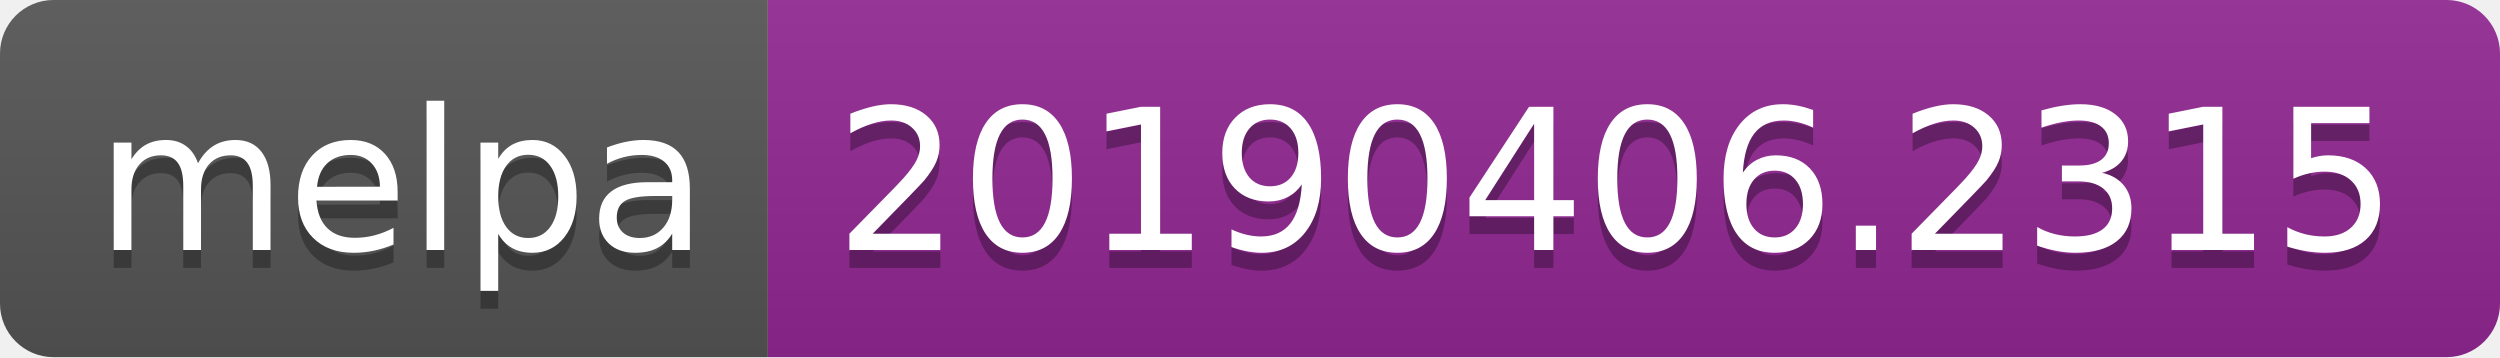
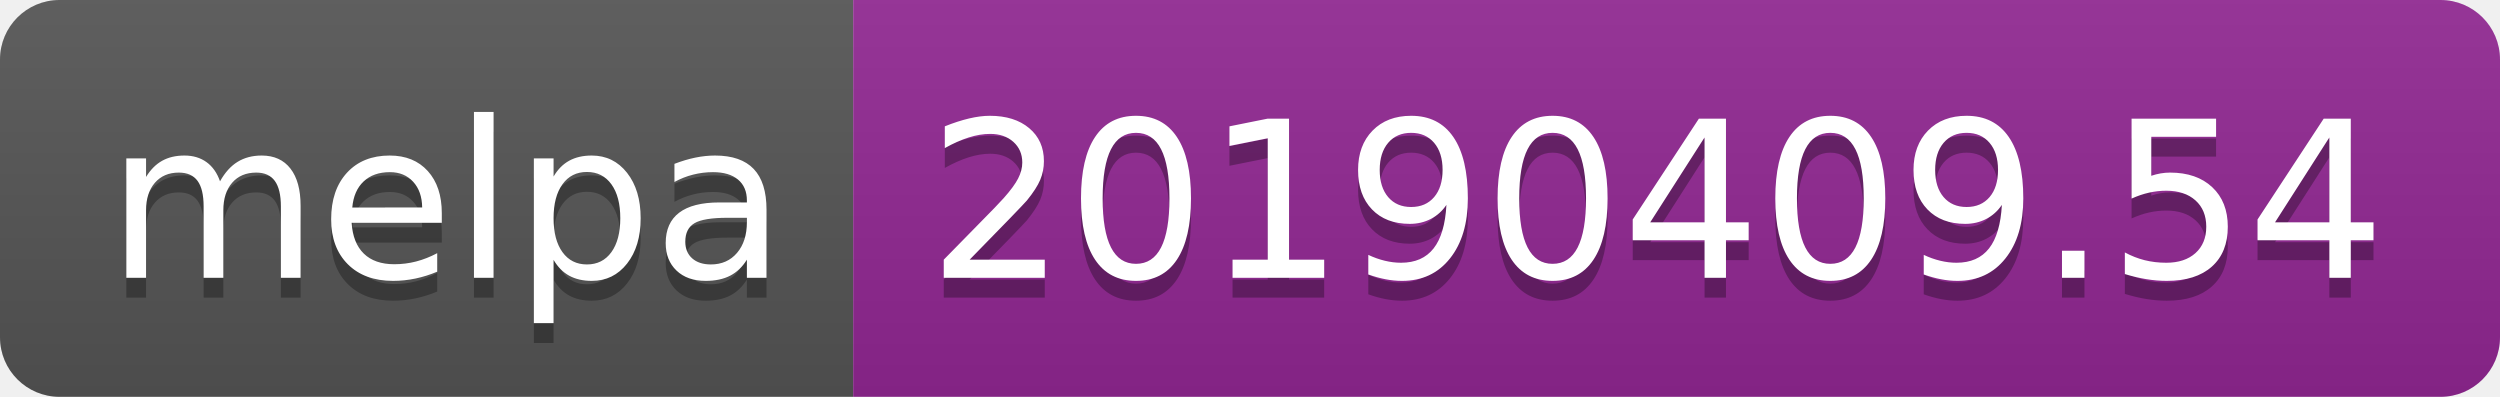
- <svg xmlns="http://www.w3.org/2000/svg" width="140" height="20">
+ <svg xmlns="http://www.w3.org/2000/svg" width="126" height="20">
  <linearGradient id="b" x2="0" y2="100%">
    <stop offset="0" stop-color="#bbb" stop-opacity=".1" />
    <stop offset="1" stop-opacity=".1" />
  </linearGradient>
  <clipPath id="a">
-     <rect width="140" height="20" rx="3" fill="#fff" />
+     <rect width="126" height="20" rx="3" fill="#fff" />
  </clipPath>
  <g clip-path="url(#a)">
    <path fill="#555" d="M0 0h43v20H0z" />
-     <path fill="#922793" d="M43 0h97v20H43z" />
-     <path fill="url(#b)" d="M0 0h140v20H0z" />
+     <path fill="#922793" d="M43 0h83v20H43z" />
+     <path fill="url(#b)" d="M0 0h126v20H0z" />
  </g>
  <g fill="#fff" text-anchor="middle" font-family="DejaVu Sans,Verdana,Geneva,sans-serif" font-size="110">
    <text x="225" y="150" fill="#010101" fill-opacity=".3" transform="scale(.1)" textLength="330">melpa</text>
    <text x="225" y="140" transform="scale(.1)" textLength="330">melpa</text>
-     <text x="905" y="150" fill="#010101" fill-opacity=".3" transform="scale(.1)" textLength="870">20190406.2315</text>
-     <text x="905" y="140" transform="scale(.1)" textLength="870">20190406.2315</text>
+     <text x="835" y="150" fill="#010101" fill-opacity=".3" transform="scale(.1)" textLength="730">20190409.54</text>
+     <text x="835" y="140" transform="scale(.1)" textLength="730">20190409.54</text>
  </g>
</svg>
